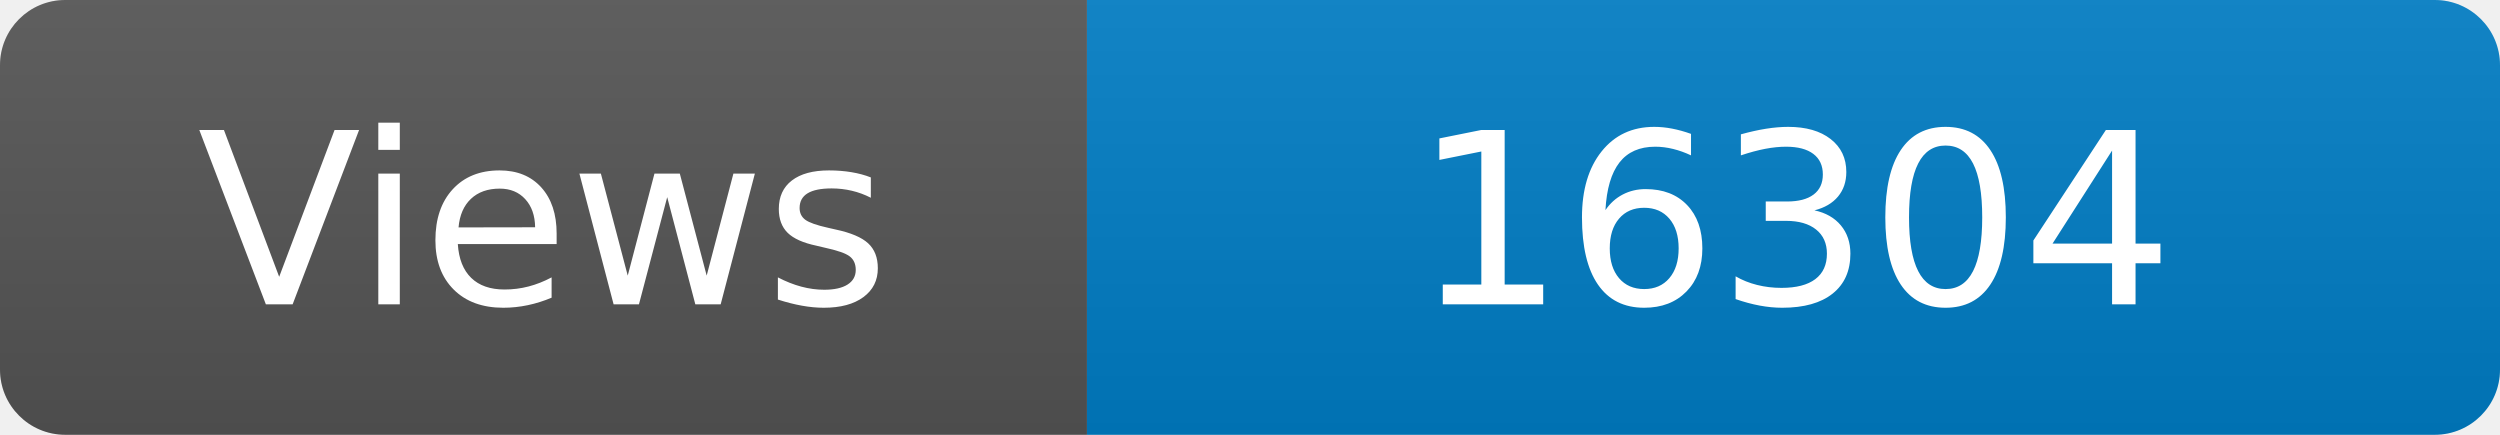
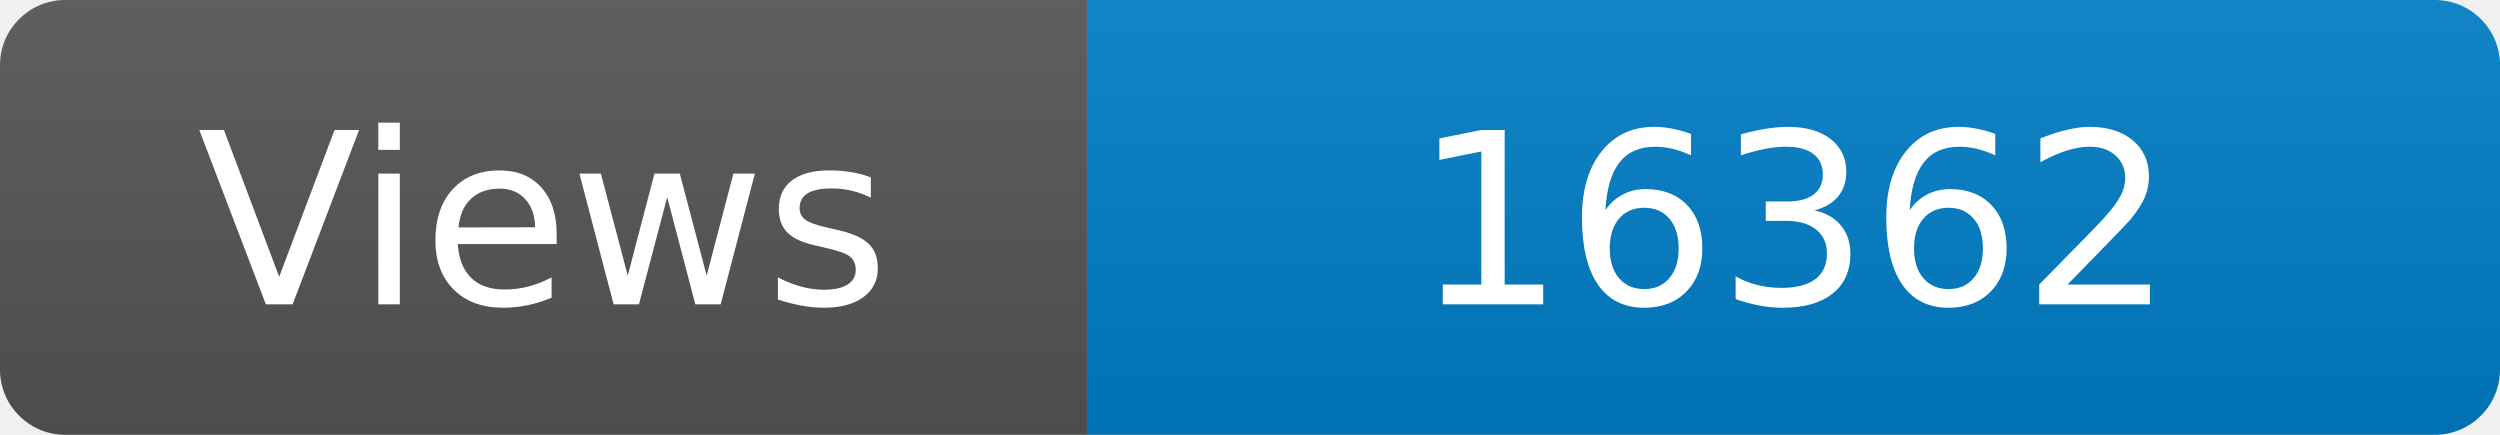
<svg xmlns="http://www.w3.org/2000/svg" width="115" height="20" role="img" aria-label="Maintained?: yes">
  <linearGradient id="s" x2="0" y2="100%">
    <stop offset="0" stop-color="#bbb" stop-opacity=".1" />
    <stop offset="1" stop-opacity=".1" />
  </linearGradient>
  <clipPath id="r">
    <rect width="115" height="20" rx="3" fill="#fff" />
  </clipPath>
  <g clip-path="url(#r)">
    <rect width="50" height="20" fill="#555" />
    <rect x="50" width="160" height="20" fill="#007ec6" />
    <rect width="115" height="20" fill="url(#s)" />
  </g>
  <g fill="#fff" text-anchor="middle" font-family="Verdana,Geneva,DejaVu Sans,sans-serif" font-size="110">
    <text x="250" y="140" transform="scale(.1)" fill="#fff">Views</text>
-     <text x="825" y="140" transform="scale(.1)" fill="#fff">16304</text>
+     <text x="825" y="140" transform="scale(.1)" fill="#fff">16362</text>
  </g>
</svg>
